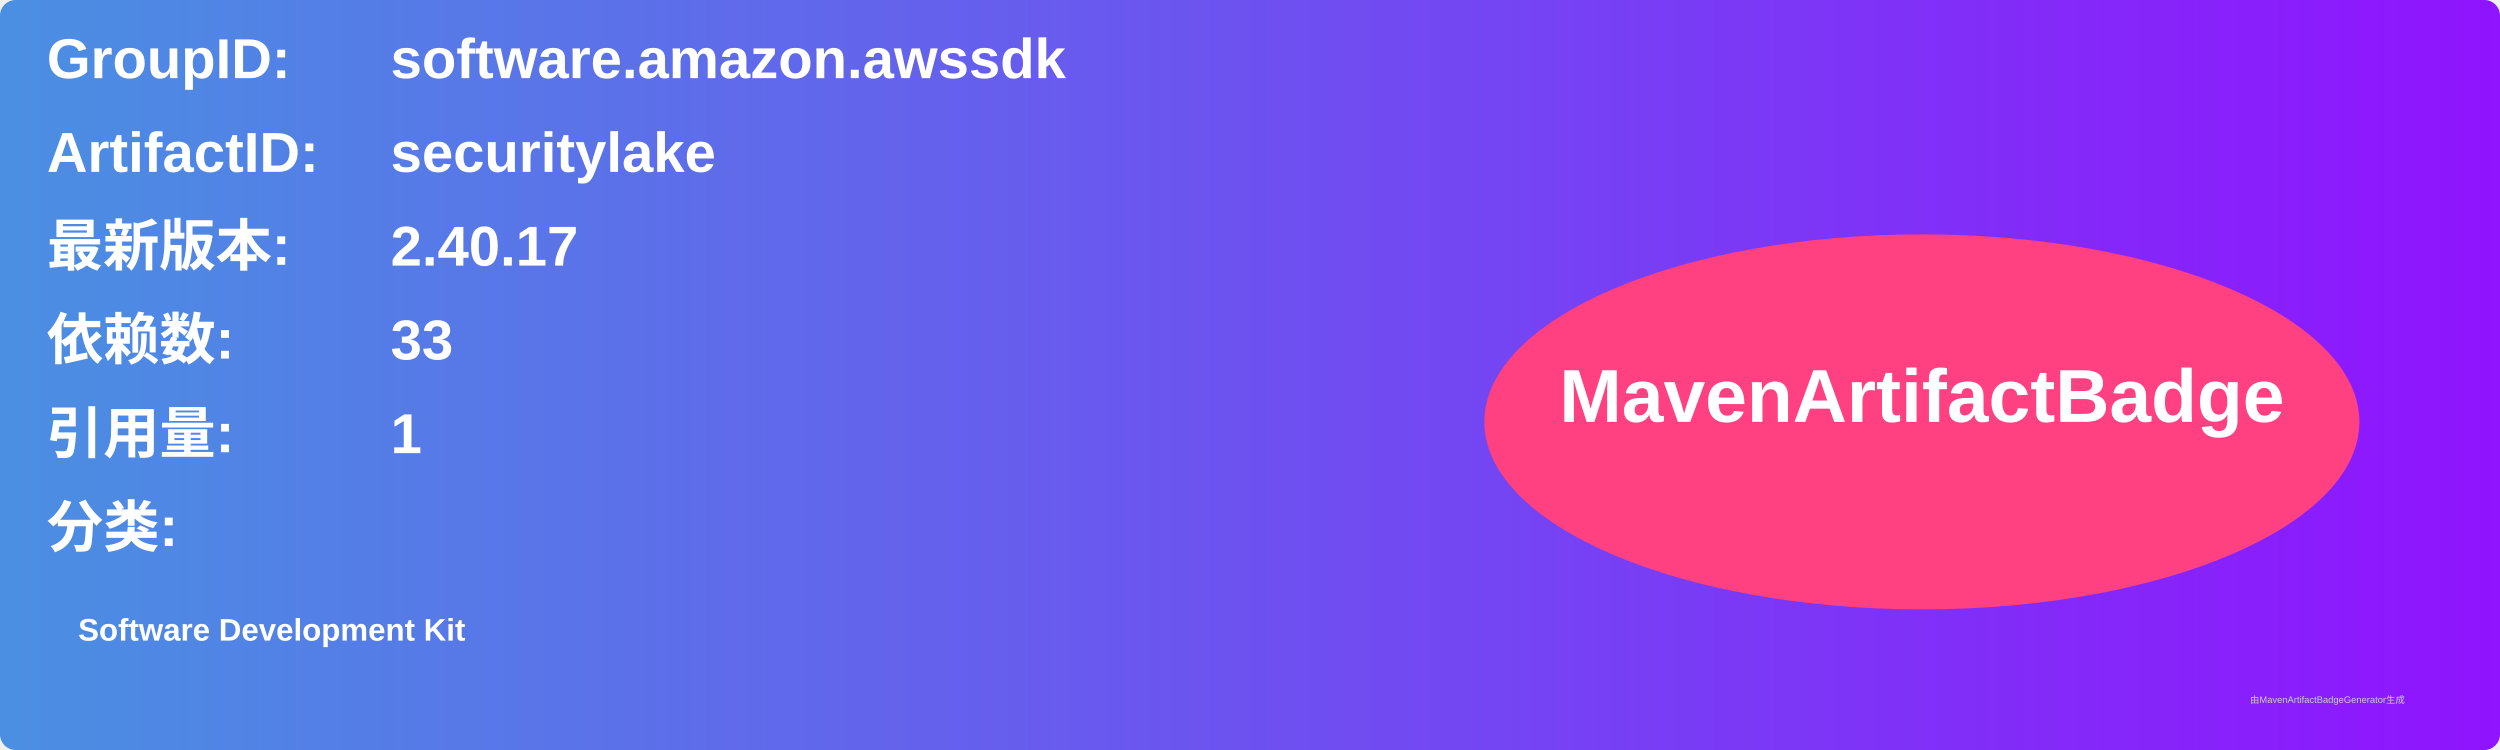
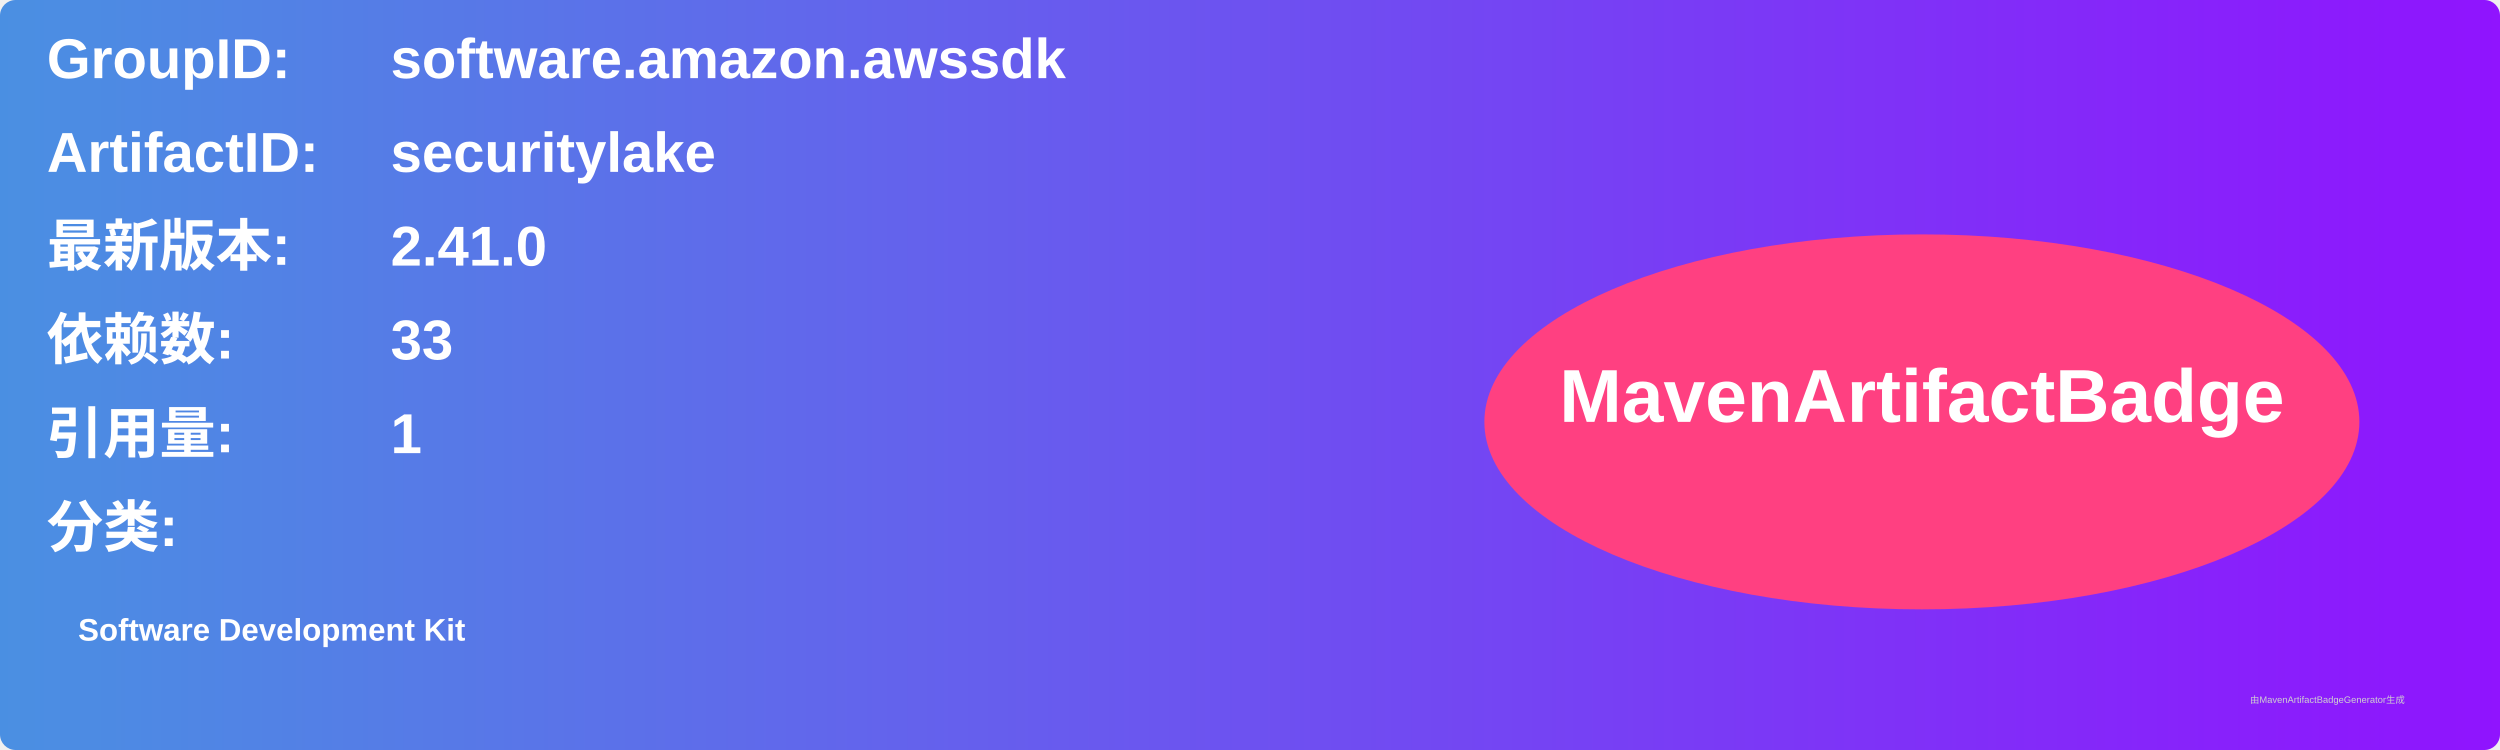
<svg xmlns="http://www.w3.org/2000/svg" width="800" height="240" viewBox="0 0 800 240">
  <linearGradient id="grad" x1="0%" y1="0%" x2="100%" y2="0%">
    <stop offset="0%" stop-color="#4a90e2" />
    <stop offset="100%" stop-color="#9013fe" />
  </linearGradient>
  <rect width="100%" height="100%" rx="5" ry="5" fill="url(#grad)" />
  <g transform="translate(15, 15)">
    <text x="0" y="10" font-family="Arial" font-size="18" fill="white" font-weight="bold" width="260">GroupID:</text>
    <text x="110" y="10" font-family="Arial" font-size="18" fill="white" font-weight="bold" width="460">software.amazon.awssdk</text>
    <text x="0" y="40" font-family="Arial" font-size="18" fill="white" font-weight="bold" width="260">ArtifactID:</text>
    <text x="110" y="40" font-family="Arial" font-size="18" fill="white" font-weight="bold" width="460">securitylake</text>
    <text x="0" y="70" font-family="Arial" font-size="18" fill="white" font-weight="bold">最新版本:</text>
    <text x="110" y="70" font-family="Arial" font-size="18" fill="white" font-weight="bold">
-       <tspan font-weight="bold">2.40.17</tspan>
+       <tspan font-weight="bold">2.41.0</tspan>
    </text>
    <text x="0" y="100" font-family="Arial" font-size="18" fill="white" font-weight="bold">依赖数: </text>
    <text x="110" y="100" font-family="Arial" font-size="18" fill="white">
      <tspan font-weight="bold">33</tspan>
    </text>
    <text x="0" y="130" font-family="Arial" font-size="18" fill="white" font-weight="bold">引用量: </text>
    <text x="110" y="130" font-family="Arial" font-size="18" fill="white">
      <tspan font-weight="bold">1</tspan>
    </text>
    <text x="0" y="160" font-family="Arial" font-size="18" fill="white" font-weight="bold">分类:</text>
    <text x="10" y="190" font-family="Arial" font-size="10" fill="white">
      <tspan font-weight="bold">Software Development Kit</tspan>
    </text>
    <ellipse cx="600" cy="120" rx="140" ry="60" fill="#ff4081" />
    <text x="600" y="120" text-anchor="middle" font-family="Arial" font-size="24" fill="white" font-weight="bold">MavenArtifactBadge</text>
  </g>
  <text x="720" y="225" font-family="Arial" font-size="3" fill="#d0d0d0">由MavenArtifactBadgeGenerator生成</text>
</svg>
